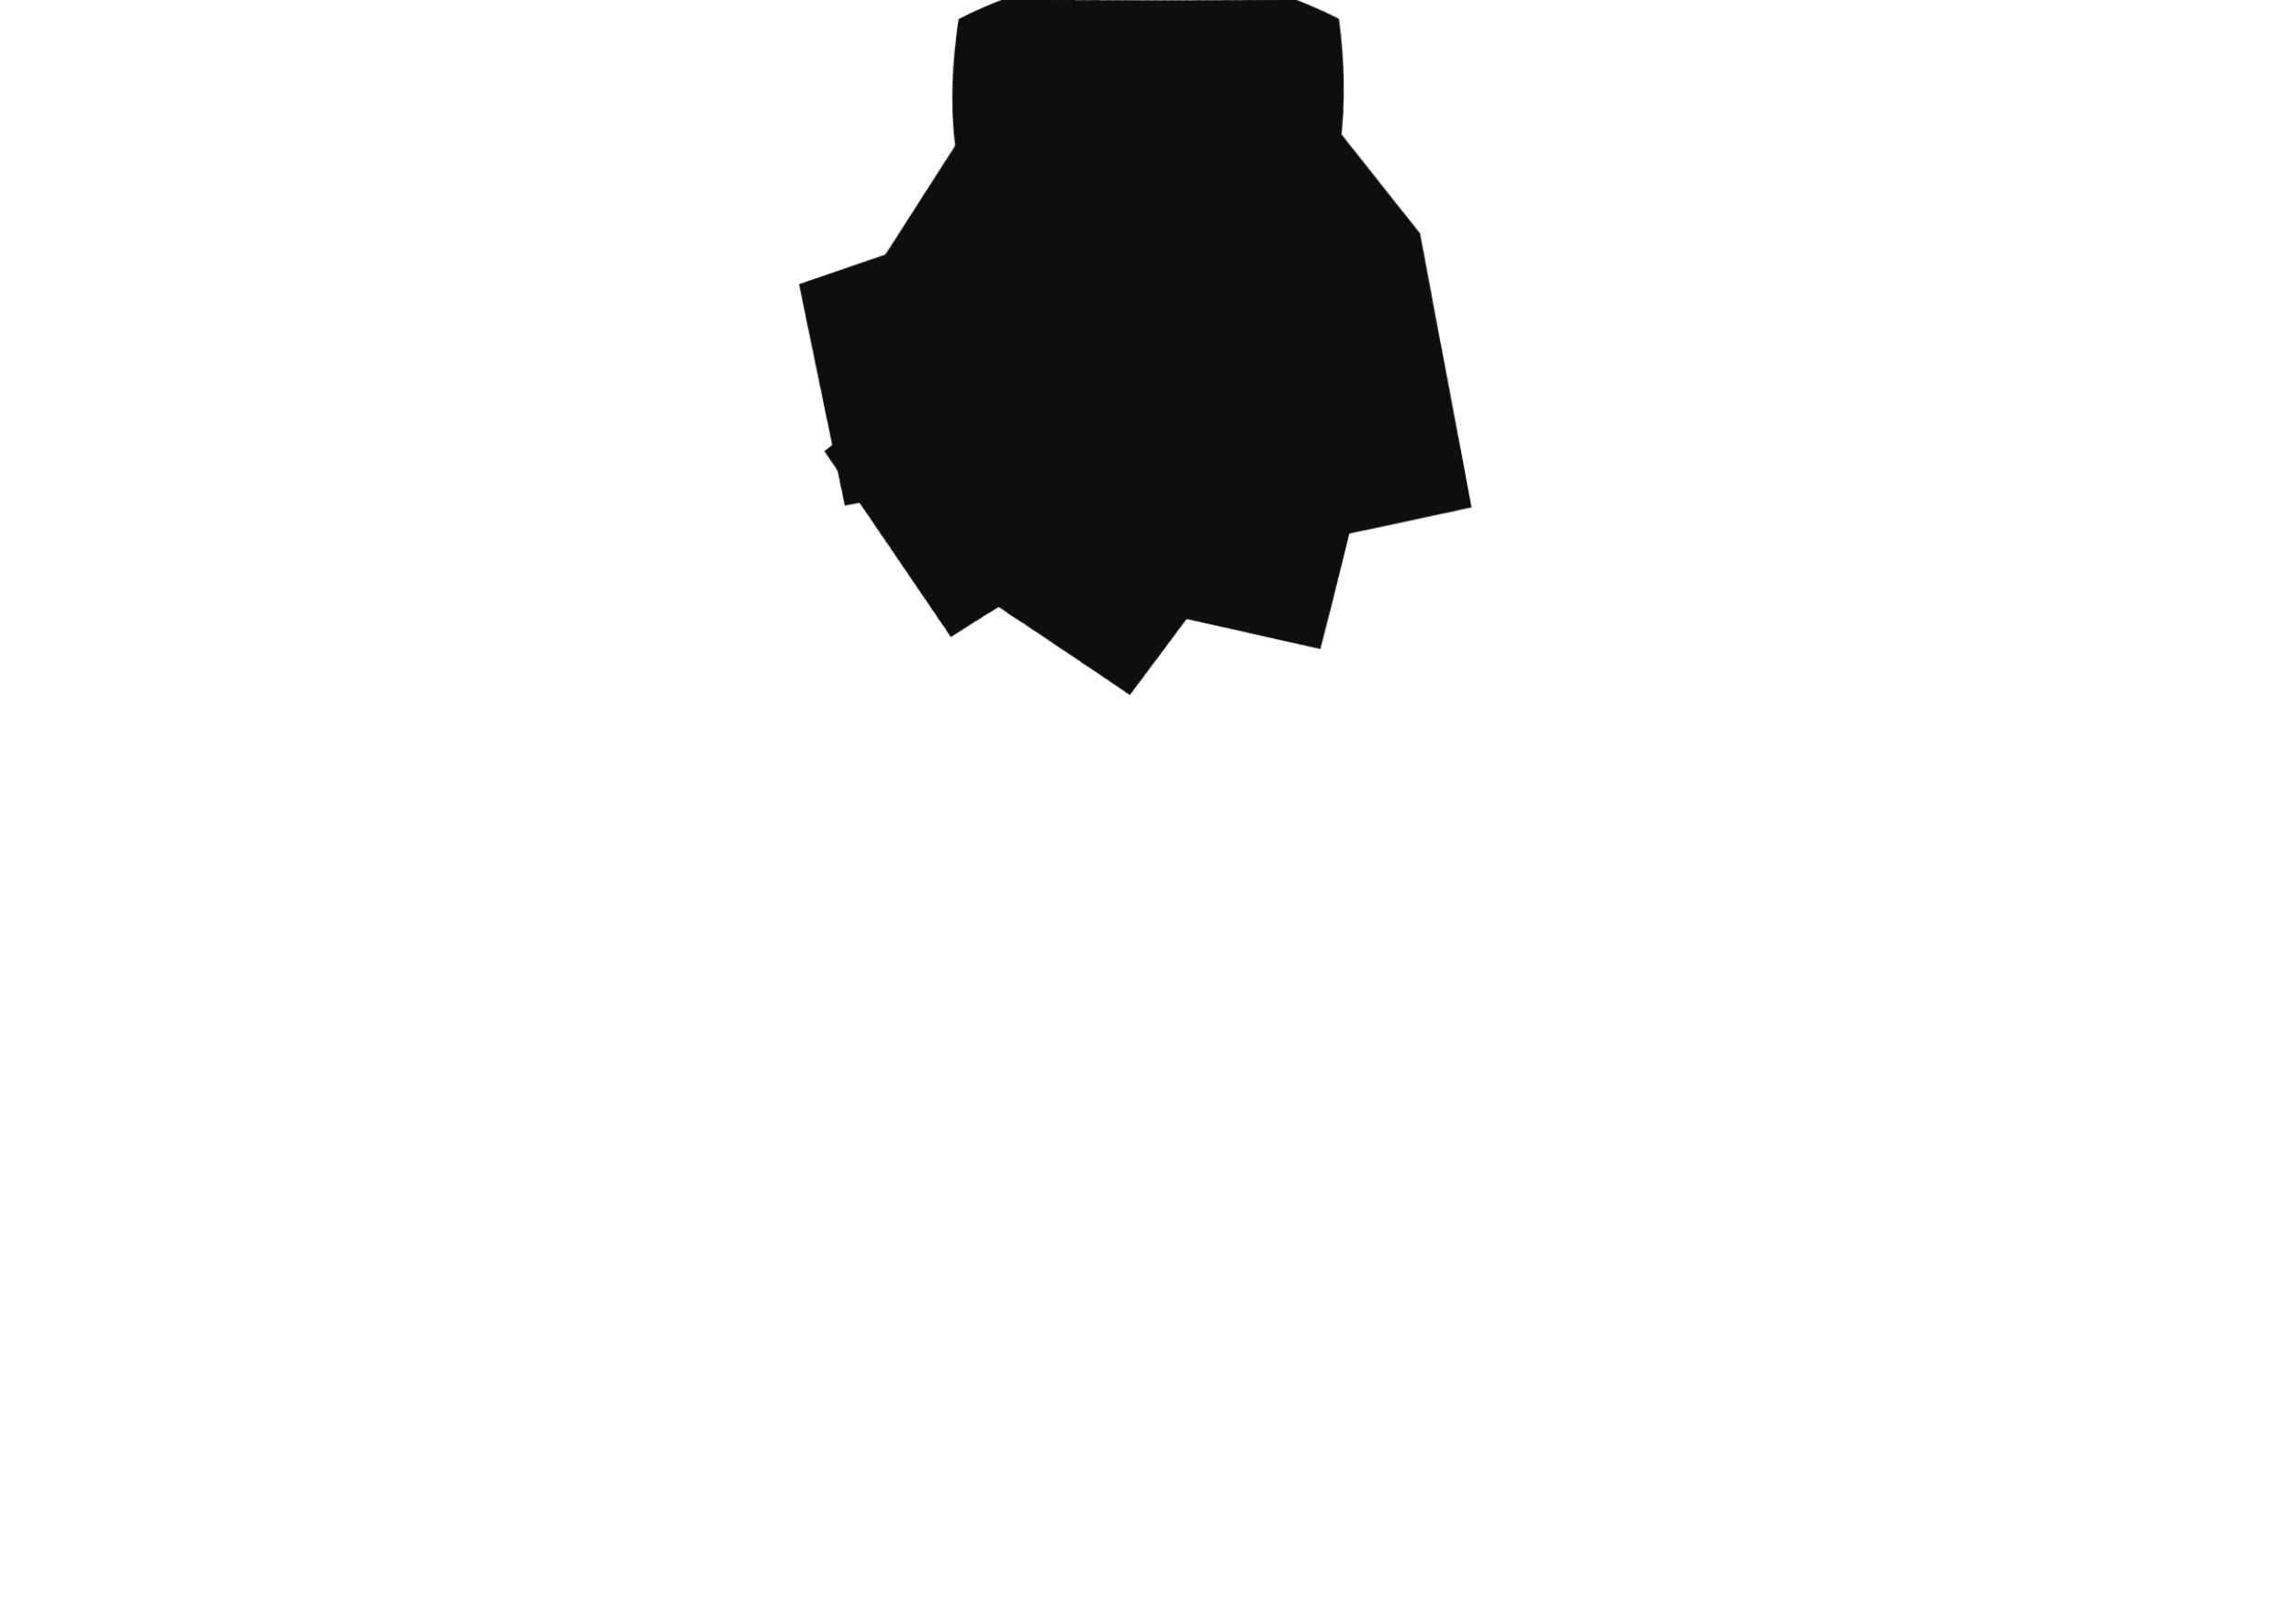
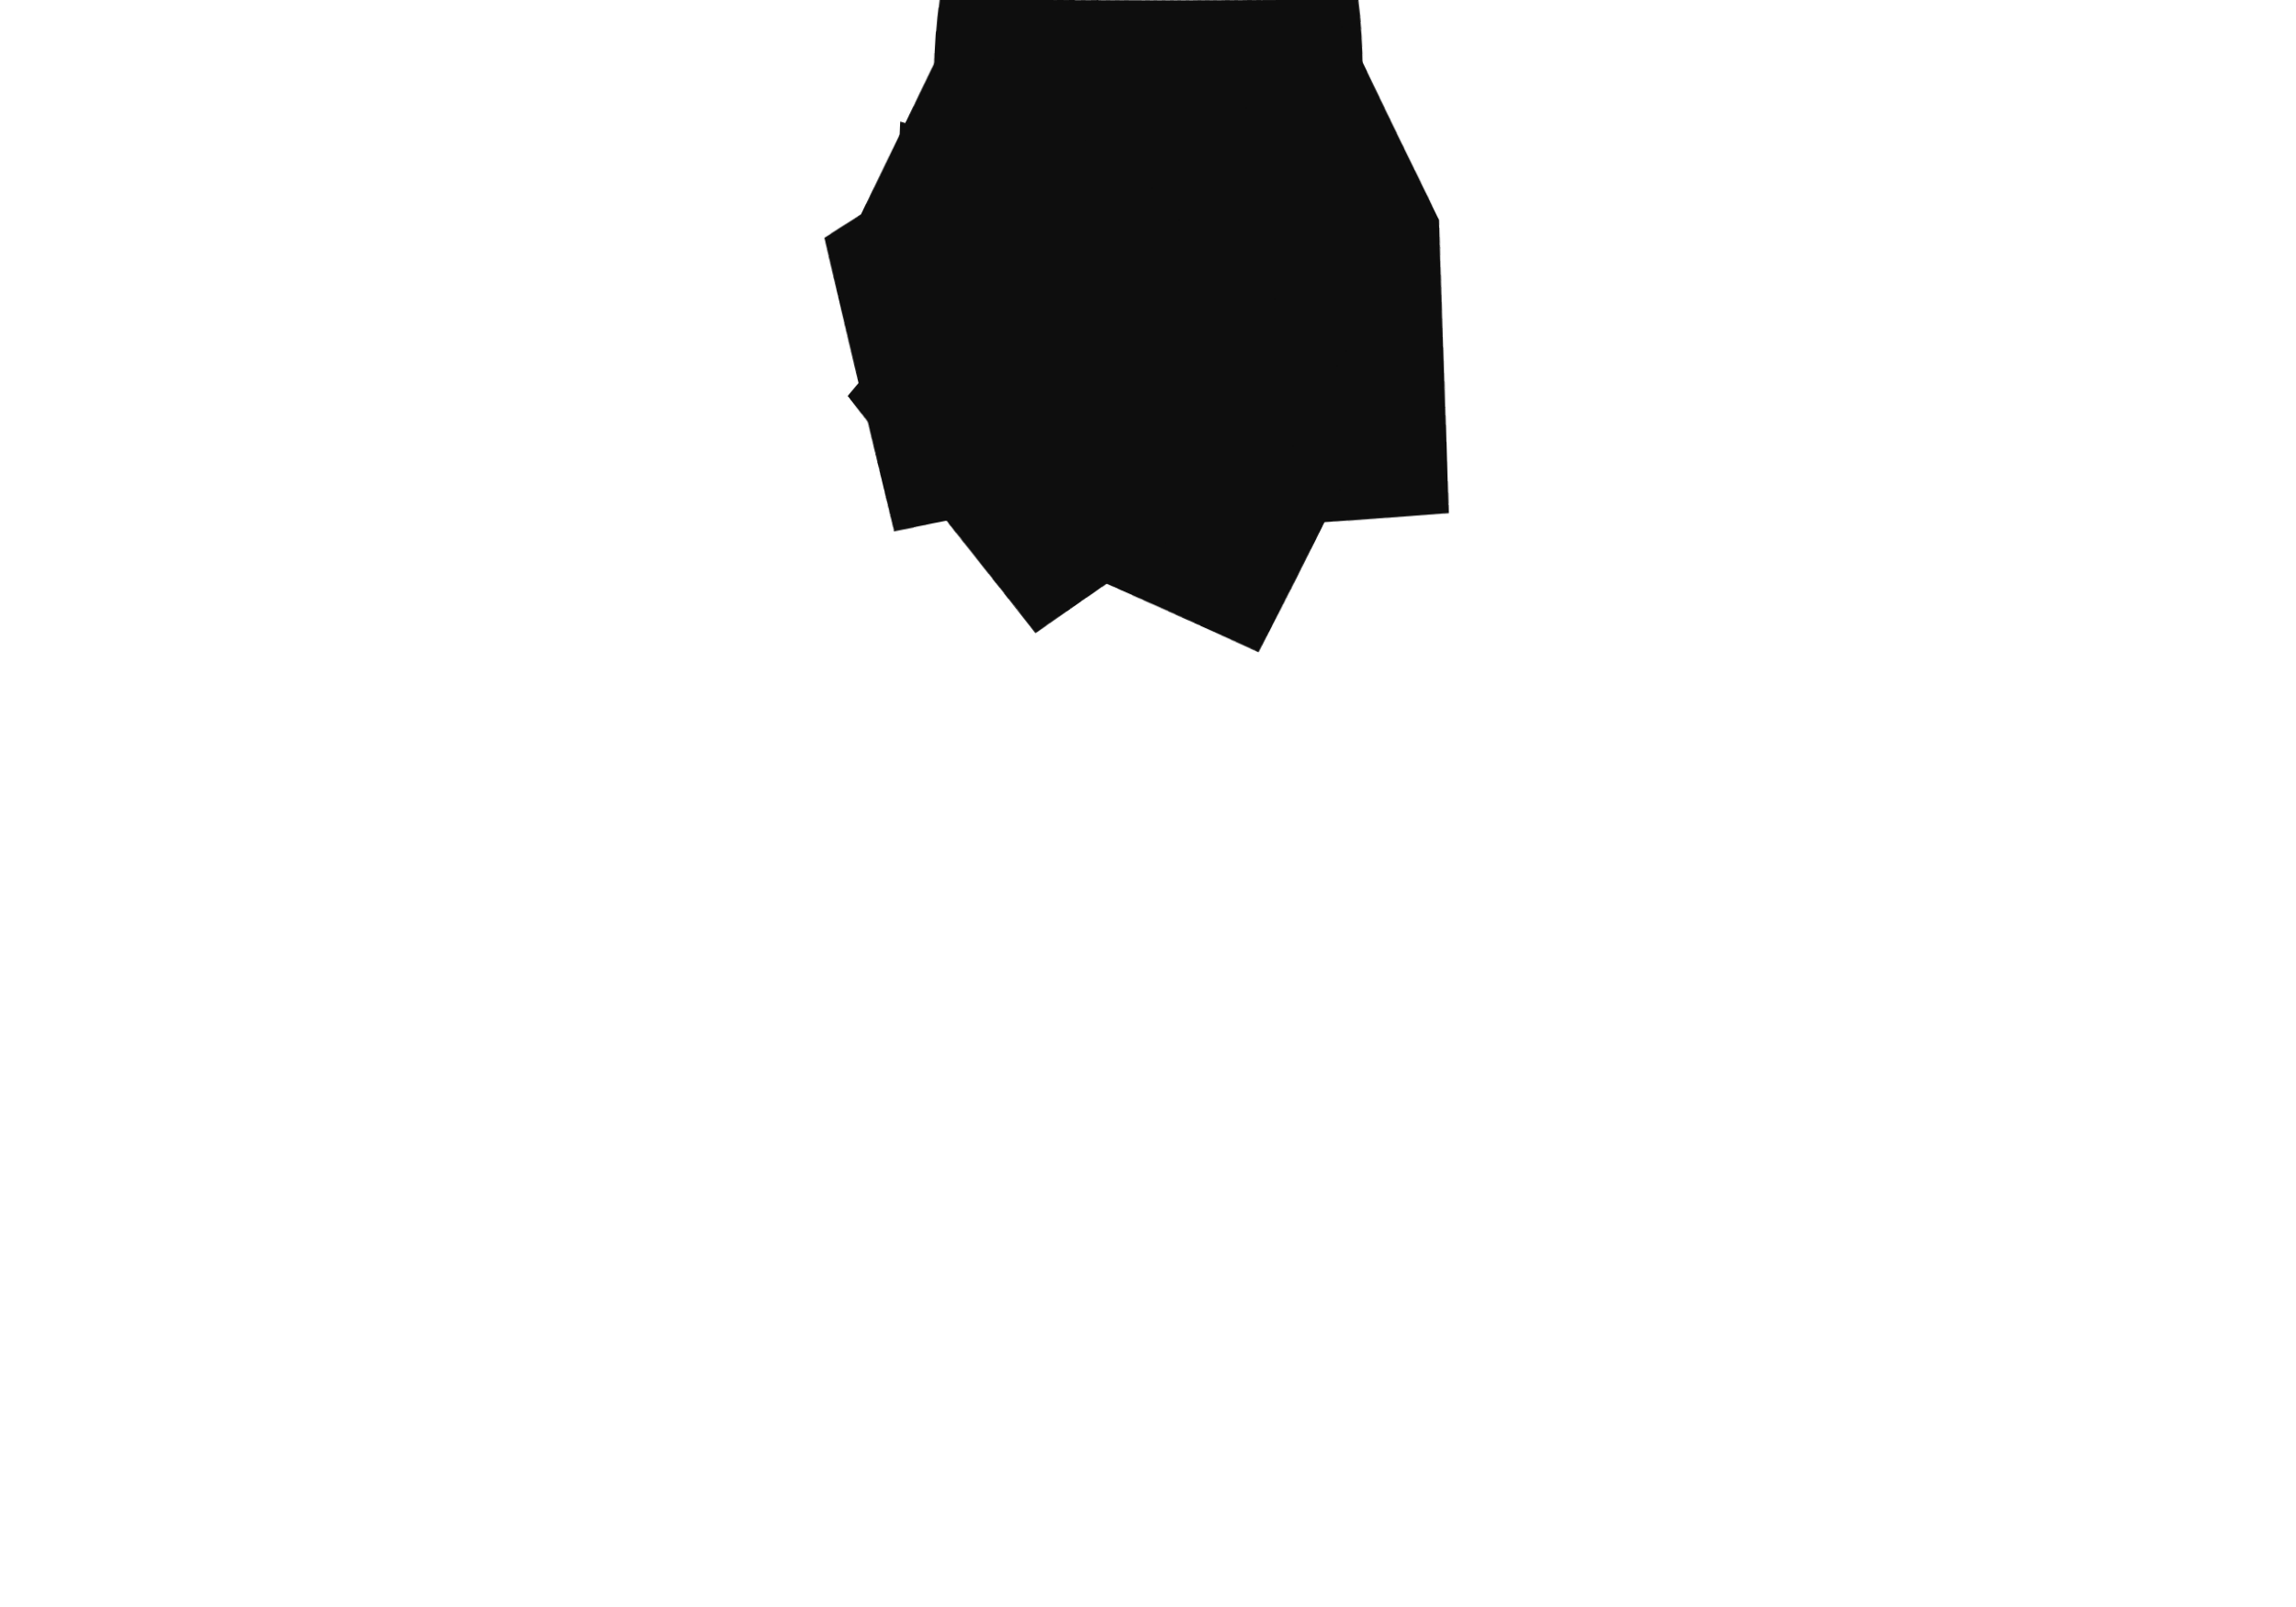
<svg xmlns="http://www.w3.org/2000/svg" viewBox="0 0 120 84" width="120" height="84">
  <defs>
    <filter id="ink" x="-30%" y="-30%" width="160%" height="160%">
      <feTurbulence type="fractalNoise" baseFrequency="0.03" numOctaves="1" seed="41" result="n" />
      <feDisplacementMap in="SourceGraphic" in2="n" scale="1.0" xChannelSelector="R" yChannelSelector="G" />
    </filter>
  </defs>
  <g filter="url(#ink)">
-     <path d="M50 1 Q60 -4 70 1 Q72 15 60 19 Q48 15 50 1 Z" fill="#0e0e0e" />
-     <path d="M66.7 2.6 L74.3 12.2 L76.9 26.5 L65.2 29.0 L63.6 24.0 L53.3 17.4 Z" fill="#0e0e0e" />
-     <path d="M69.1 5.9 L72.7 18.8 L69.0 33.9 L57.3 31.4 L58.1 25.3 L50.9 14.1 Z" fill="#0e0e0e" />
-     <path d="M70.0 9.7 L68.5 23.5 L59.2 36.4 L49.2 29.7 L52.5 24.0 L50.0 10.3 Z" fill="#0e0e0e" />
-     <path d="M69.4 13.4 L63.0 25.1 L49.9 33.4 L43.2 23.5 L48.0 19.7 L50.6 6.6 Z" fill="#0e0e0e" />
-     <path d="M67.4 16.7 L58.2 23.9 L44.3 26.4 L41.8 14.7 L46.3 13.2 L52.6 3.3 Z" fill="#0e0e0e" />
+     <path d="M49 0 Q60 -5 71 0 Q73 15 60 20 Q47 15 49 0 Z" fill="#0e0e0e" />
+     <path d="M70.3 1.3 L75.3 11.5 L75.7 26.8 L59.7 28.0 L58.8 25.3 L49.7 18.7 Z" fill="#0e0e0e" />
+     <path d="M73.2 7.2 L73.0 19.6 L65.8 34.1 L51.2 27.6 L52.0 24.1 L46.8 12.8 Z" fill="#0e0e0e" />
+     <path d="M73.0 13.7 L67.1 24.1 L54.3 33.2 L44.4 20.6 L46.5 18.1 L47.0 6.3 Z" fill="#0e0e0e" />
+     <path d="M70.3 18.7 L61.5 24.9 L46.9 27.8 L43.1 12.3 L45.0 11.1 L49.7 1.3 Z" fill="#0e0e0e" />
  </g>
</svg>
